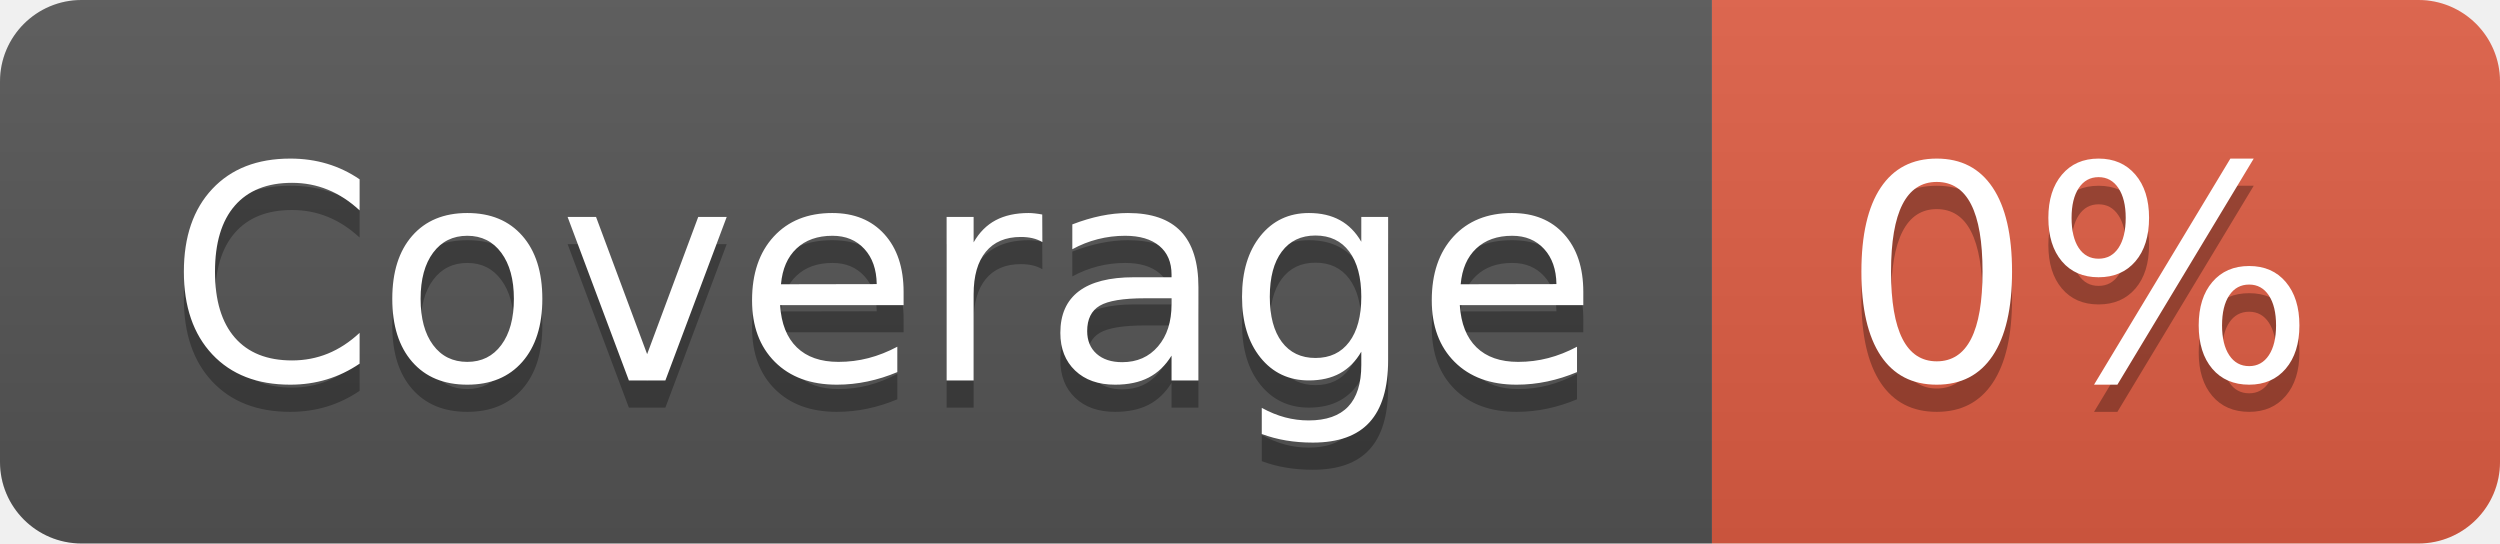
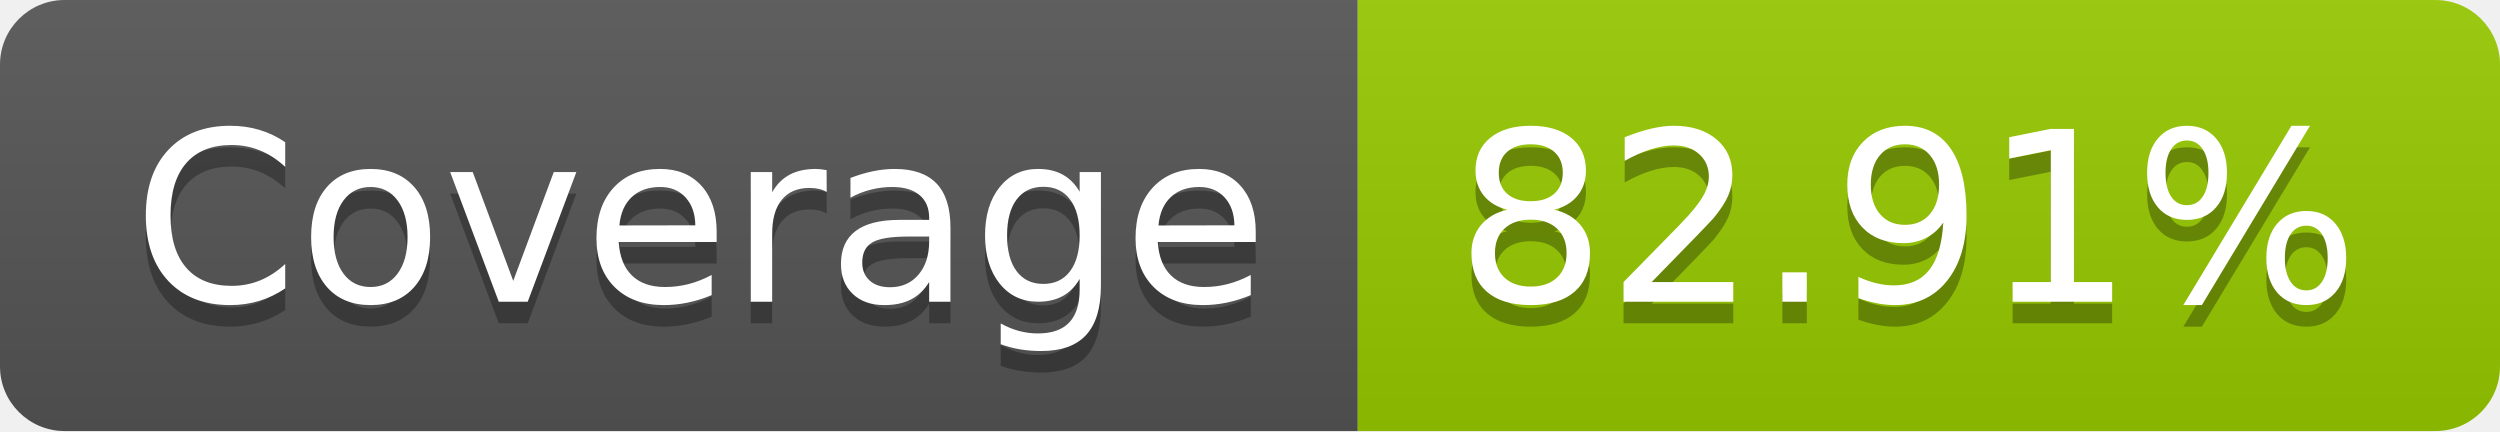
- <svg xmlns="http://www.w3.org/2000/svg" width="92" height="20" role="img" aria-label="Coverage: 0%">
+ <svg xmlns="http://www.w3.org/2000/svg" width="116" height="20" role="img" aria-label="Coverage: 82.91%">
  <linearGradient id="s" x2="0" y2="100%">
    <stop offset="0" stop-color="#bbb" stop-opacity=".1" />
    <stop offset="1" stop-opacity=".1" />
  </linearGradient>
  <clipPath id="r">
-     <rect width="92" height="20" rx="3" fill="#fff" />
+     <rect width="116" height="20" rx="3" fill="#fff" />
  </clipPath>
  <g clip-path="url(#r)">
    <rect width="63" height="20" fill="#555" />
-     <rect x="63" width="29" height="20" fill="#e05d44" />
-     <rect width="92" height="20" fill="url(#s)" />
+     <rect x="63" width="53" height="20" fill="#97ca00" />
+     <rect width="116" height="20" fill="url(#s)" />
  </g>
  <g fill="#fff" text-anchor="middle" font-family="Verdana,Geneva,DejaVu Sans,sans-serif" text-rendering="geometricPrecision" font-size="110">
    <text aria-hidden="true" x="325" y="150" fill="#010101" fill-opacity=".3" transform="scale(.1)" textLength="530">Coverage</text>
    <text x="325" y="140" transform="scale(.1)" fill="#fff" textLength="530">Coverage</text>
-     <text aria-hidden="true" x="765" y="150" fill="#010101" fill-opacity=".3" transform="scale(.1)" textLength="190">0%</text>
-     <text x="765" y="140" transform="scale(.1)" fill="#fff" textLength="190">0%</text>
+     <text aria-hidden="true" x="885" y="150" fill="#010101" fill-opacity=".3" transform="scale(.1)" textLength="430">82.91%</text>
+     <text x="885" y="140" transform="scale(.1)" fill="#fff" textLength="430">82.91%</text>
  </g>
</svg>
